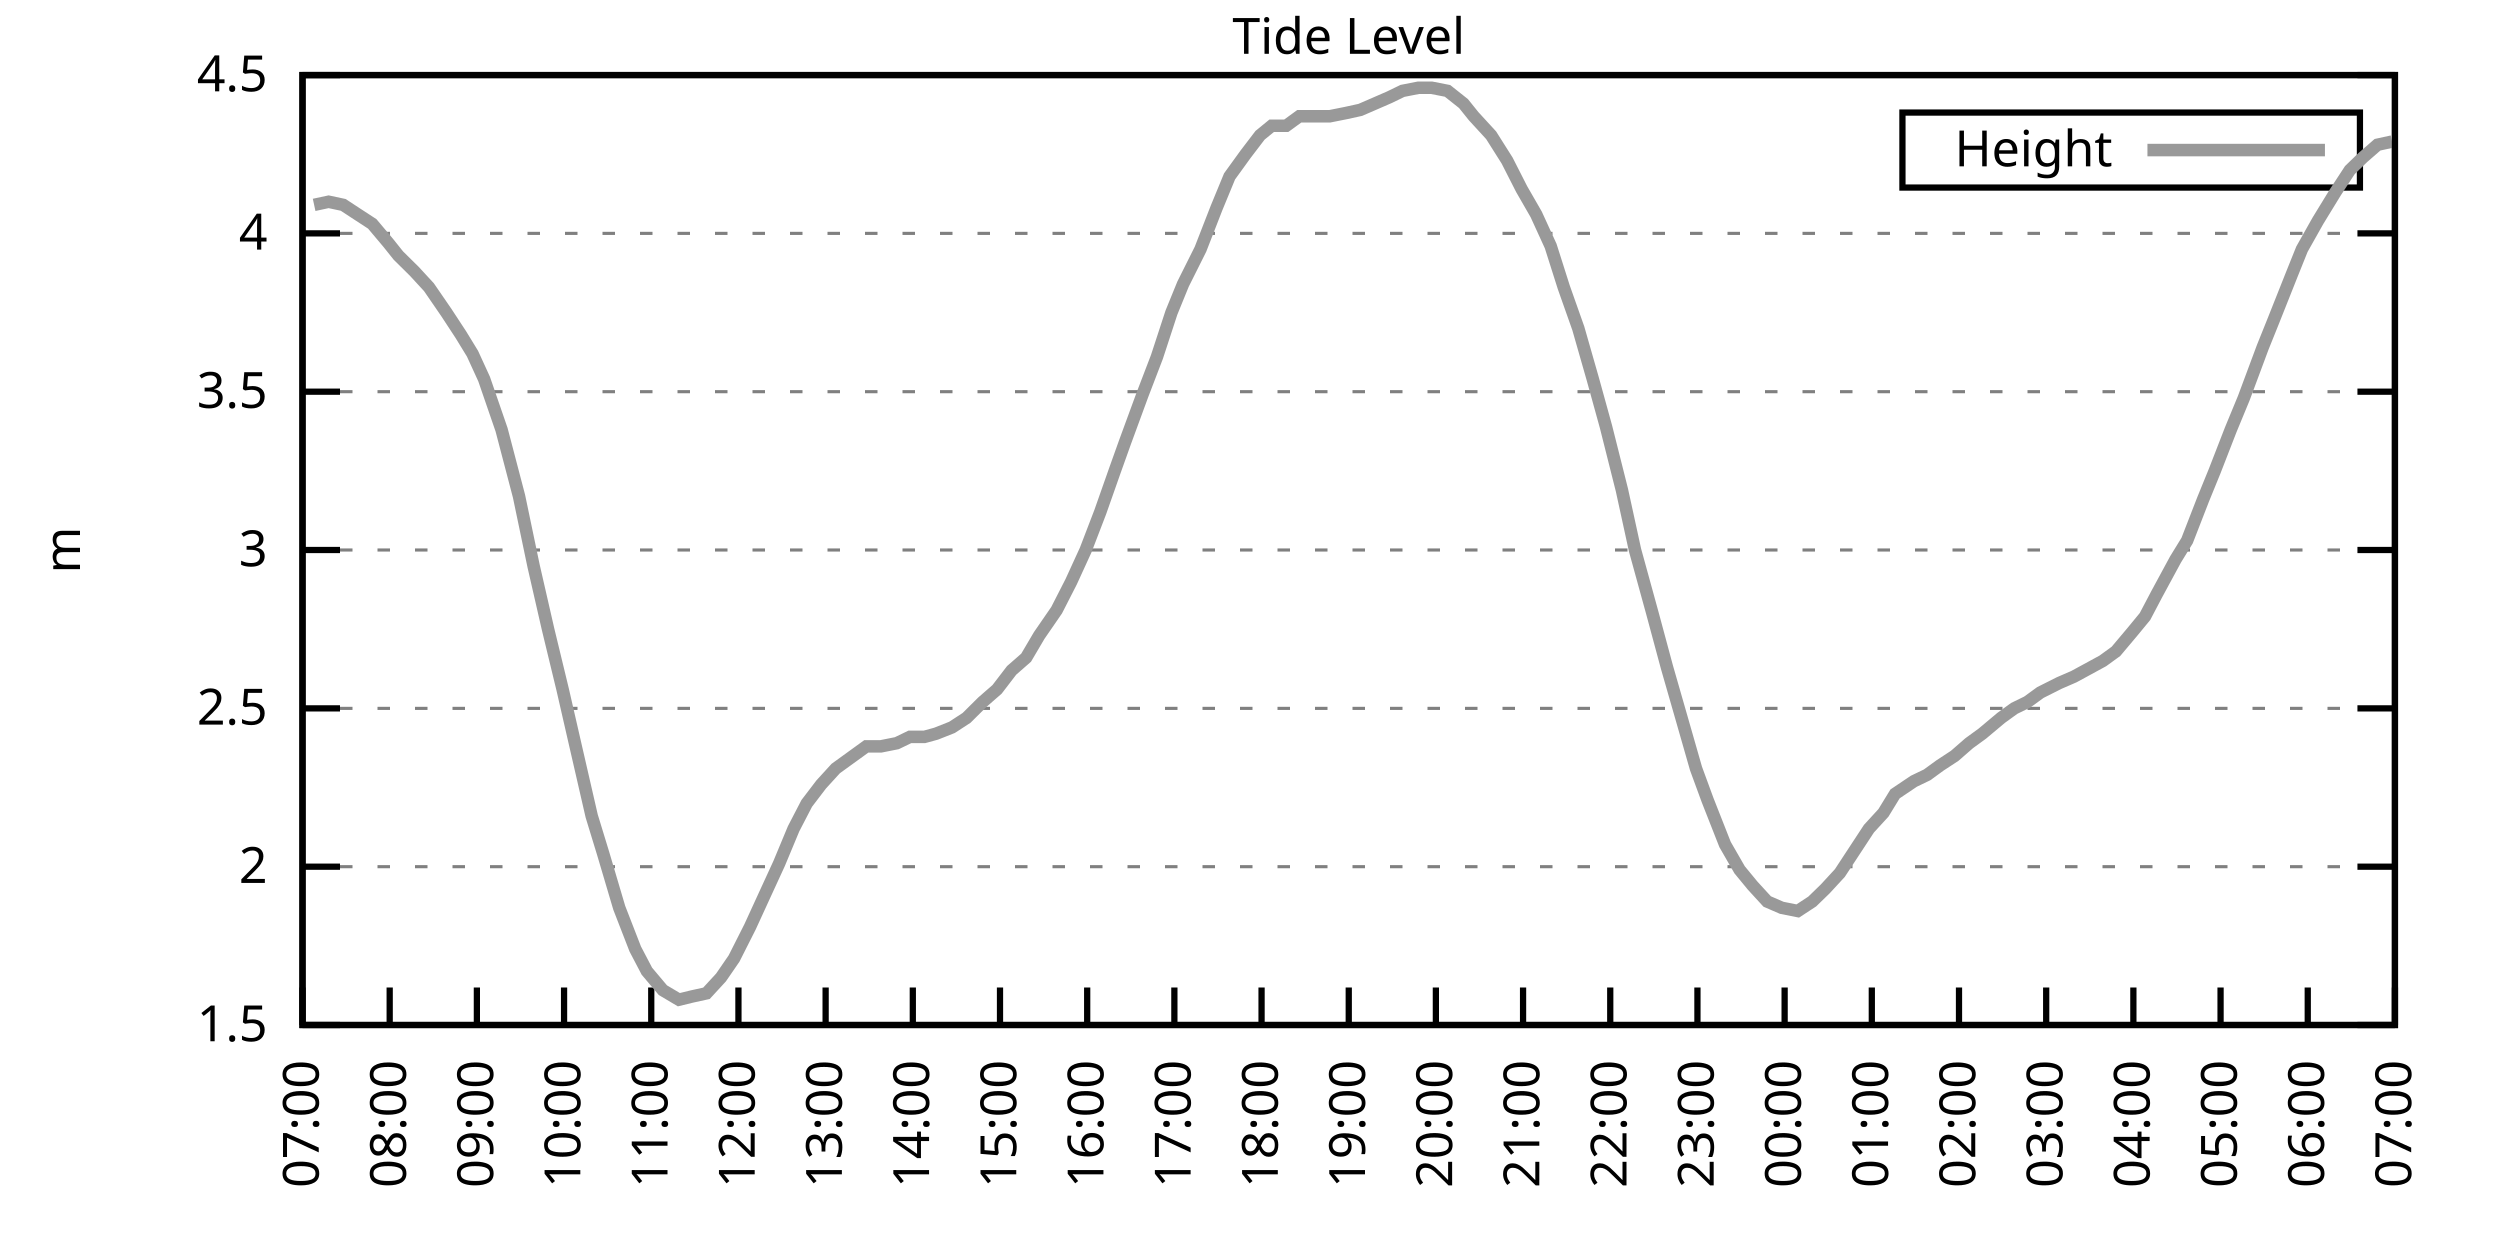
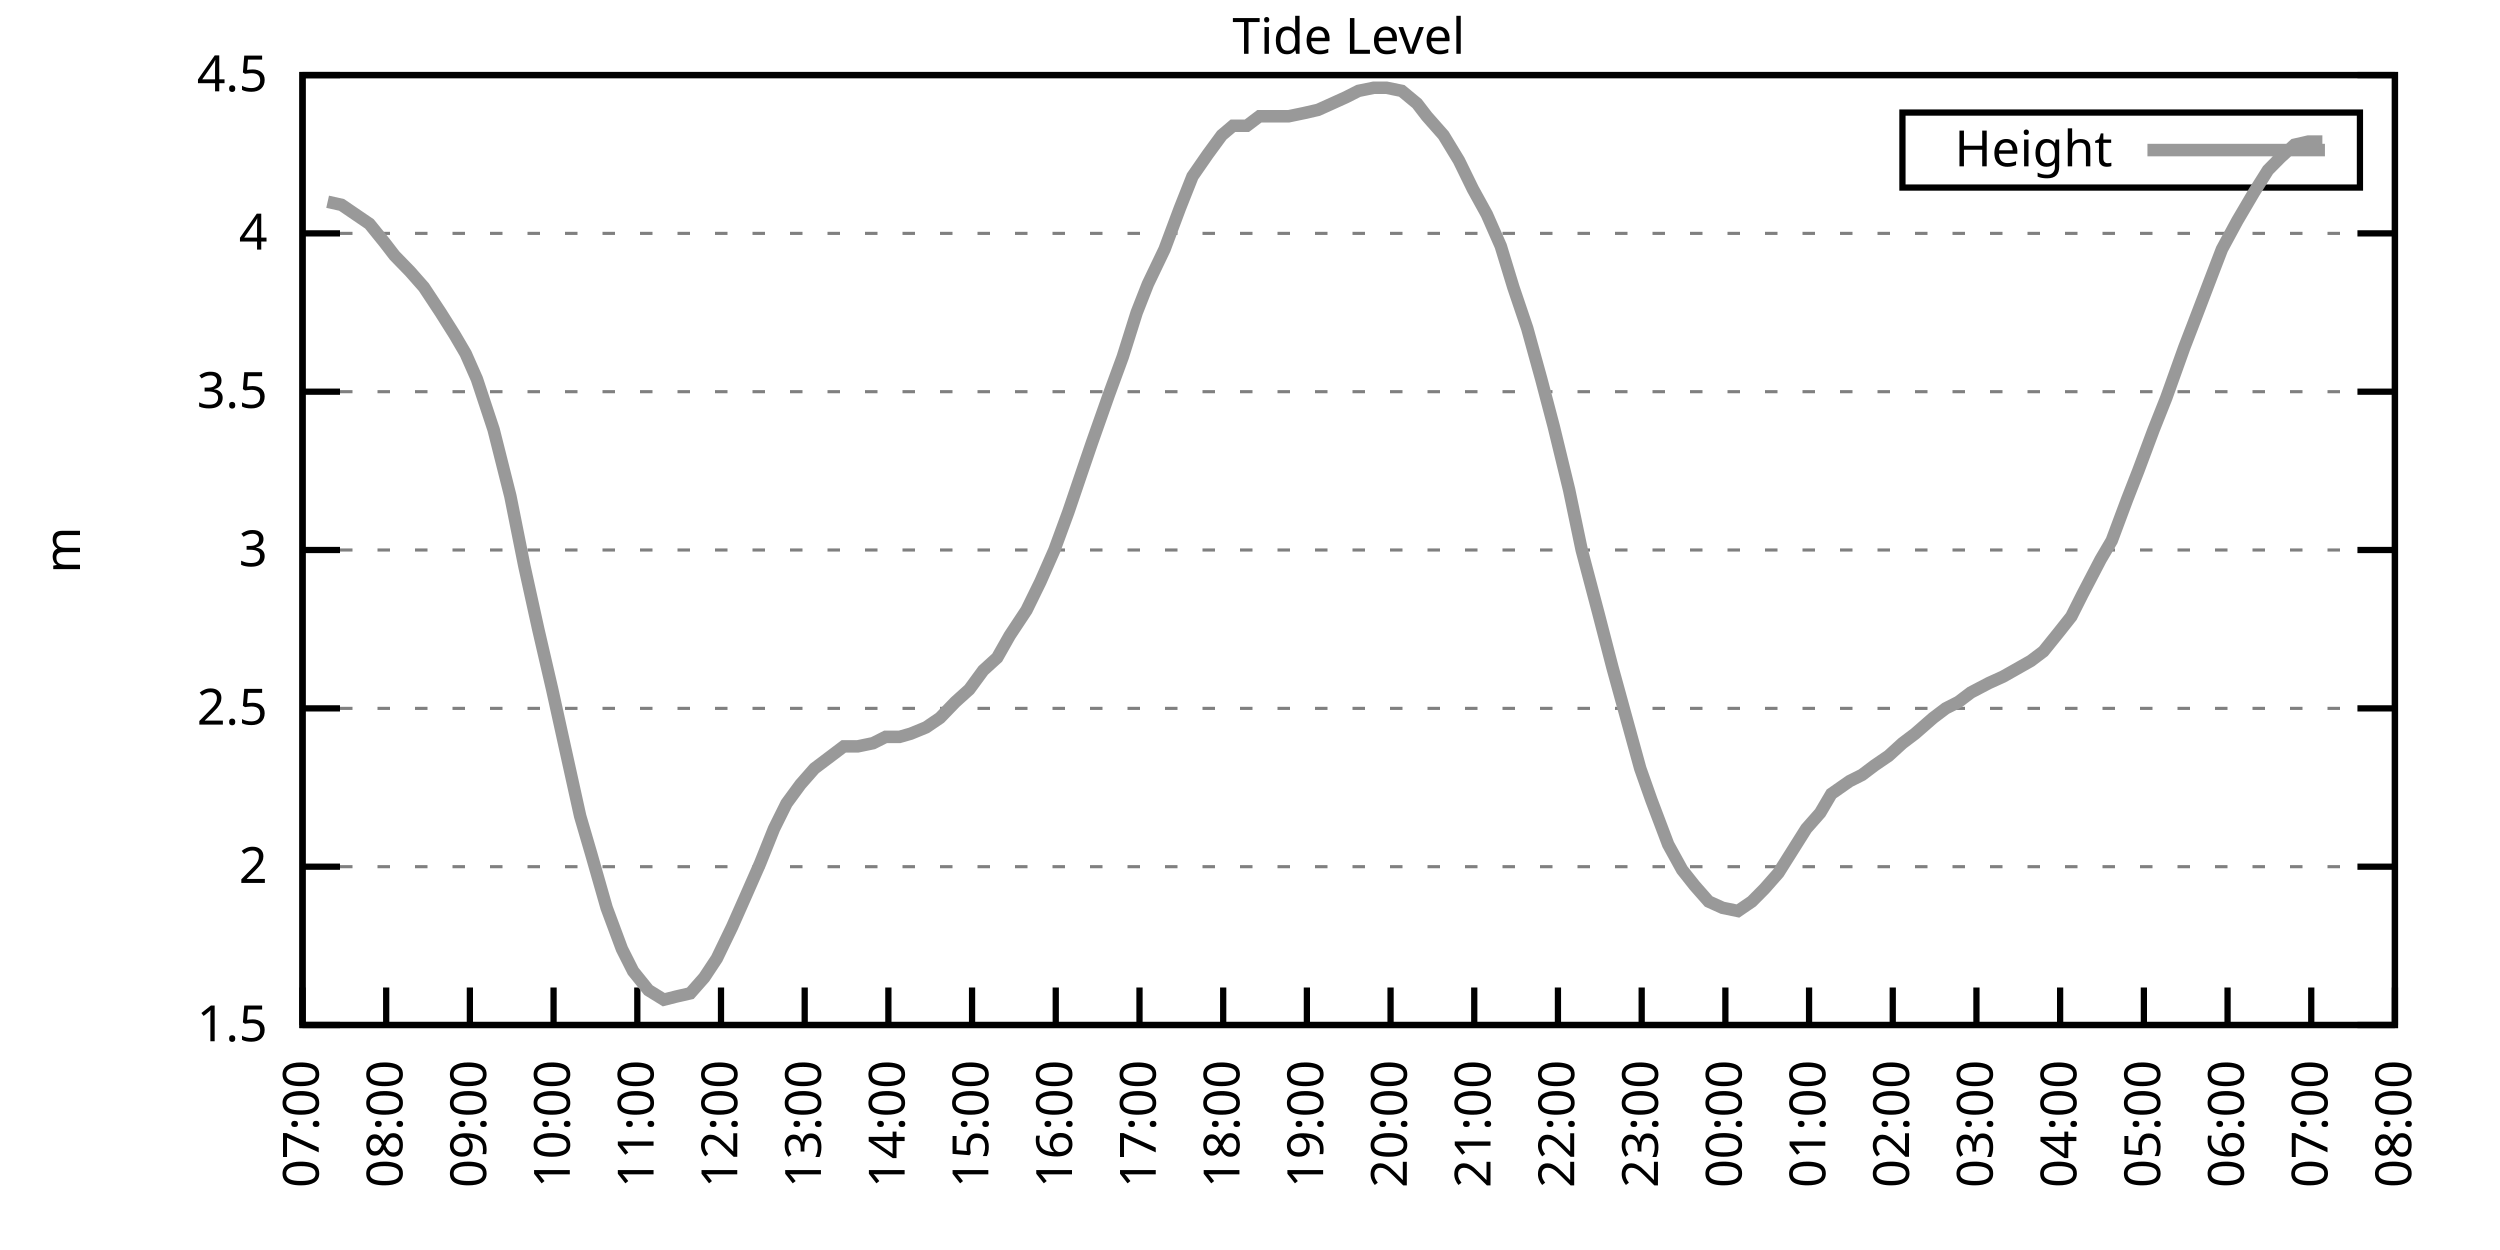
<svg xmlns="http://www.w3.org/2000/svg" xmlns:xlink="http://www.w3.org/1999/xlink" width="400" height="200" viewBox="0 0 400 200">
  <g id="gnuplot_canvas">
    <rect x="0" y="0" width="400" height="200" fill="none" />
    <defs>
      <circle id="gpDot" r="0.5" stroke-width="0.5" stroke="currentColor" />
      <path id="gpPt0" stroke-width="0.333" stroke="currentColor" d="M-1,0 h2 M0,-1 v2" />
      <path id="gpPt1" stroke-width="0.333" stroke="currentColor" d="M-1,-1 L1,1 M1,-1 L-1,1" />
      <path id="gpPt2" stroke-width="0.333" stroke="currentColor" d="M-1,0 L1,0 M0,-1 L0,1 M-1,-1 L1,1 M-1,1 L1,-1" />
      <rect id="gpPt3" stroke-width="0.333" stroke="currentColor" x="-1" y="-1" width="2" height="2" />
      <rect id="gpPt4" stroke-width="0.333" stroke="currentColor" fill="currentColor" x="-1" y="-1" width="2" height="2" />
      <circle id="gpPt5" stroke-width="0.333" stroke="currentColor" cx="0" cy="0" r="1" />
      <use xlink:href="#gpPt5" id="gpPt6" fill="currentColor" stroke="none" />
      <path id="gpPt7" stroke-width="0.333" stroke="currentColor" d="M0,-1.33 L-1.33,0.67 L1.33,0.67 z" />
      <use xlink:href="#gpPt7" id="gpPt8" fill="currentColor" stroke="none" />
      <use xlink:href="#gpPt7" id="gpPt9" stroke="currentColor" transform="rotate(180)" />
      <use xlink:href="#gpPt9" id="gpPt10" fill="currentColor" stroke="none" />
      <use xlink:href="#gpPt3" id="gpPt11" stroke="currentColor" transform="rotate(45)" />
      <use xlink:href="#gpPt11" id="gpPt12" fill="currentColor" stroke="none" />
      <path id="gpPt13" stroke-width="0.333" stroke="currentColor" d="M0,1.330 L1.265,0.411 L0.782,-1.067 L-0.782,-1.076 L-1.265,0.411 z" />
      <use xlink:href="#gpPt13" id="gpPt14" fill="currentColor" stroke="none" />
      <filter id="textbox" filterUnits="objectBoundingBox" x="0" y="0" height="1" width="1">
        <feFlood flood-color="white" flood-opacity="1" result="bgnd" />
        <feComposite in="SourceGraphic" in2="bgnd" operator="atop" />
      </filter>
      <filter id="greybox" filterUnits="objectBoundingBox" x="0" y="0" height="1" width="1">
        <feFlood flood-color="lightgrey" flood-opacity="1" result="grey" />
        <feComposite in="SourceGraphic" in2="grey" operator="atop" />
      </filter>
    </defs>
    <g fill="none" color="white" stroke="currentColor" stroke-width="1.00" stroke-linecap="butt" stroke-linejoin="miter">
</g>
    <g fill="none" color="black" stroke="currentColor" stroke-width="1.00" stroke-linecap="butt" stroke-linejoin="miter">
      <g stroke="none" shape-rendering="crispEdges">
        <polygon fill="rgb(255, 255, 255)" points="48.40,164.00 383.18,164.00 383.18,12.02 48.40,12.02 " />
      </g>
    </g>
    <g fill="none" color="black" stroke="currentColor" stroke-width="1.00" stroke-linecap="butt" stroke-linejoin="miter">
</g>
    <g fill="none" color="black" stroke="black" stroke-width="0.50" stroke-linecap="butt" stroke-linejoin="miter">
</g>
    <g fill="none" color="gray" stroke="currentColor" stroke-width="0.50" stroke-linecap="butt" stroke-linejoin="miter">
      <path stroke="gray" stroke-dasharray="2,4" class="gridline" d="M48.40,164.00 L383.19,164.00  " />
    </g>
    <g fill="none" color="gray" stroke="gray" stroke-width="1.00" stroke-linecap="butt" stroke-linejoin="miter">
</g>
    <g fill="none" color="black" stroke="currentColor" stroke-width="1.00" stroke-linecap="butt" stroke-linejoin="miter">
      <path stroke="black" d="M48.40,164.00 L54.40,164.00 M383.19,164.00 L377.19,164.00  " />
      <g transform="translate(42.80,166.60)" stroke="none" fill="black" font-family="Sans" font-size="8.00" text-anchor="end">
        <text>
          <tspan font-family="Sans"> 1.5</tspan>
        </text>
      </g>
    </g>
    <g fill="none" color="black" stroke="currentColor" stroke-width="1.00" stroke-linecap="butt" stroke-linejoin="miter">
</g>
    <g fill="none" color="black" stroke="black" stroke-width="0.50" stroke-linecap="butt" stroke-linejoin="miter">
</g>
    <g fill="none" color="gray" stroke="currentColor" stroke-width="0.50" stroke-linecap="butt" stroke-linejoin="miter">
      <path stroke="gray" stroke-dasharray="2,4" class="gridline" d="M48.40,138.67 L383.19,138.67  " />
    </g>
    <g fill="none" color="gray" stroke="gray" stroke-width="1.00" stroke-linecap="butt" stroke-linejoin="miter">
</g>
    <g fill="none" color="black" stroke="currentColor" stroke-width="1.00" stroke-linecap="butt" stroke-linejoin="miter">
      <path stroke="black" d="M48.40,138.67 L54.40,138.67 M383.19,138.67 L377.19,138.67  " />
      <g transform="translate(42.80,141.27)" stroke="none" fill="black" font-family="Sans" font-size="8.00" text-anchor="end">
        <text>
          <tspan font-family="Sans"> 2</tspan>
        </text>
      </g>
    </g>
    <g fill="none" color="black" stroke="currentColor" stroke-width="1.00" stroke-linecap="butt" stroke-linejoin="miter">
</g>
    <g fill="none" color="black" stroke="black" stroke-width="0.50" stroke-linecap="butt" stroke-linejoin="miter">
</g>
    <g fill="none" color="gray" stroke="currentColor" stroke-width="0.50" stroke-linecap="butt" stroke-linejoin="miter">
      <path stroke="gray" stroke-dasharray="2,4" class="gridline" d="M48.40,113.34 L383.19,113.34  " />
    </g>
    <g fill="none" color="gray" stroke="gray" stroke-width="1.00" stroke-linecap="butt" stroke-linejoin="miter">
</g>
    <g fill="none" color="black" stroke="currentColor" stroke-width="1.00" stroke-linecap="butt" stroke-linejoin="miter">
      <path stroke="black" d="M48.40,113.34 L54.40,113.34 M383.19,113.34 L377.19,113.34  " />
      <g transform="translate(42.80,115.94)" stroke="none" fill="black" font-family="Sans" font-size="8.00" text-anchor="end">
        <text>
          <tspan font-family="Sans"> 2.5</tspan>
        </text>
      </g>
    </g>
    <g fill="none" color="black" stroke="currentColor" stroke-width="1.00" stroke-linecap="butt" stroke-linejoin="miter">
</g>
    <g fill="none" color="black" stroke="black" stroke-width="0.50" stroke-linecap="butt" stroke-linejoin="miter">
</g>
    <g fill="none" color="gray" stroke="currentColor" stroke-width="0.50" stroke-linecap="butt" stroke-linejoin="miter">
      <path stroke="gray" stroke-dasharray="2,4" class="gridline" d="M48.40,88.00 L383.19,88.00  " />
    </g>
    <g fill="none" color="gray" stroke="gray" stroke-width="1.00" stroke-linecap="butt" stroke-linejoin="miter">
</g>
    <g fill="none" color="black" stroke="currentColor" stroke-width="1.00" stroke-linecap="butt" stroke-linejoin="miter">
      <path stroke="black" d="M48.40,88.00 L54.40,88.00 M383.19,88.00 L377.19,88.00  " />
      <g transform="translate(42.80,90.60)" stroke="none" fill="black" font-family="Sans" font-size="8.00" text-anchor="end">
        <text>
          <tspan font-family="Sans"> 3</tspan>
        </text>
      </g>
    </g>
    <g fill="none" color="black" stroke="currentColor" stroke-width="1.00" stroke-linecap="butt" stroke-linejoin="miter">
</g>
    <g fill="none" color="black" stroke="black" stroke-width="0.50" stroke-linecap="butt" stroke-linejoin="miter">
</g>
    <g fill="none" color="gray" stroke="currentColor" stroke-width="0.50" stroke-linecap="butt" stroke-linejoin="miter">
      <path stroke="gray" stroke-dasharray="2,4" class="gridline" d="M48.40,62.67 L383.19,62.67  " />
    </g>
    <g fill="none" color="gray" stroke="gray" stroke-width="1.00" stroke-linecap="butt" stroke-linejoin="miter">
</g>
    <g fill="none" color="black" stroke="currentColor" stroke-width="1.00" stroke-linecap="butt" stroke-linejoin="miter">
      <path stroke="black" d="M48.40,62.67 L54.40,62.67 M383.19,62.67 L377.19,62.67  " />
      <g transform="translate(42.80,65.27)" stroke="none" fill="black" font-family="Sans" font-size="8.00" text-anchor="end">
        <text>
          <tspan font-family="Sans"> 3.5</tspan>
        </text>
      </g>
    </g>
    <g fill="none" color="black" stroke="currentColor" stroke-width="1.00" stroke-linecap="butt" stroke-linejoin="miter">
</g>
    <g fill="none" color="black" stroke="black" stroke-width="0.50" stroke-linecap="butt" stroke-linejoin="miter">
</g>
    <g fill="none" color="gray" stroke="currentColor" stroke-width="0.50" stroke-linecap="butt" stroke-linejoin="miter">
      <path stroke="gray" stroke-dasharray="2,4" class="gridline" d="M48.40,37.34 L383.19,37.34  " />
    </g>
    <g fill="none" color="gray" stroke="gray" stroke-width="1.00" stroke-linecap="butt" stroke-linejoin="miter">
</g>
    <g fill="none" color="black" stroke="currentColor" stroke-width="1.00" stroke-linecap="butt" stroke-linejoin="miter">
      <path stroke="black" d="M48.40,37.34 L54.40,37.34 M383.19,37.34 L377.19,37.34  " />
      <g transform="translate(42.80,39.94)" stroke="none" fill="black" font-family="Sans" font-size="8.00" text-anchor="end">
        <text>
          <tspan font-family="Sans"> 4</tspan>
        </text>
      </g>
    </g>
    <g fill="none" color="black" stroke="currentColor" stroke-width="1.00" stroke-linecap="butt" stroke-linejoin="miter">
</g>
    <g fill="none" color="black" stroke="black" stroke-width="0.50" stroke-linecap="butt" stroke-linejoin="miter">
</g>
    <g fill="none" color="gray" stroke="currentColor" stroke-width="0.50" stroke-linecap="butt" stroke-linejoin="miter">
      <path stroke="gray" stroke-dasharray="2,4" class="gridline" d="M48.40,12.01 L383.19,12.01  " />
    </g>
    <g fill="none" color="gray" stroke="gray" stroke-width="1.00" stroke-linecap="butt" stroke-linejoin="miter">
</g>
    <g fill="none" color="black" stroke="currentColor" stroke-width="1.00" stroke-linecap="butt" stroke-linejoin="miter">
      <path stroke="black" d="M48.40,12.01 L54.40,12.01 M383.19,12.01 L377.19,12.01  " />
      <g transform="translate(42.80,14.61)" stroke="none" fill="black" font-family="Sans" font-size="8.00" text-anchor="end">
        <text>
          <tspan font-family="Sans"> 4.5</tspan>
        </text>
      </g>
    </g>
    <g fill="none" color="black" stroke="currentColor" stroke-width="1.00" stroke-linecap="butt" stroke-linejoin="miter">
      <path stroke="black" d="M48.40,164.00 L48.40,158.00  " />
      <g transform="translate(51.00,169.60) rotate(270.00)" stroke="none" fill="black" font-family="Sans" font-size="8.00" text-anchor="end">
        <text>
          <tspan font-family="Sans">07:00</tspan>
        </text>
      </g>
    </g>
    <g fill="none" color="black" stroke="currentColor" stroke-width="1.00" stroke-linecap="butt" stroke-linejoin="miter">
-       <path stroke="black" d="M62.35,164.00 L62.35,158.00  " />
-       <g transform="translate(64.95,169.60) rotate(270.00)" stroke="none" fill="black" font-family="Sans" font-size="8.00" text-anchor="end">
+       <path stroke="black" d="M61.79,164.00 L61.79,158.00  " />
+       <g transform="translate(64.39,169.60) rotate(270.00)" stroke="none" fill="black" font-family="Sans" font-size="8.00" text-anchor="end">
        <text>
          <tspan font-family="Sans">08:00</tspan>
        </text>
      </g>
    </g>
    <g fill="none" color="black" stroke="currentColor" stroke-width="1.00" stroke-linecap="butt" stroke-linejoin="miter">
-       <path stroke="black" d="M76.30,164.00 L76.30,158.00  " />
-       <g transform="translate(78.90,169.60) rotate(270.00)" stroke="none" fill="black" font-family="Sans" font-size="8.00" text-anchor="end">
+       <path stroke="black" d="M75.18,164.00 L75.18,158.00  " />
+       <g transform="translate(77.78,169.60) rotate(270.00)" stroke="none" fill="black" font-family="Sans" font-size="8.00" text-anchor="end">
        <text>
          <tspan font-family="Sans">09:00</tspan>
        </text>
      </g>
    </g>
    <g fill="none" color="black" stroke="currentColor" stroke-width="1.00" stroke-linecap="butt" stroke-linejoin="miter">
-       <path stroke="black" d="M90.25,164.00 L90.25,158.00  " />
-       <g transform="translate(92.85,169.60) rotate(270.00)" stroke="none" fill="black" font-family="Sans" font-size="8.00" text-anchor="end">
+       <path stroke="black" d="M88.57,164.00 L88.57,158.00  " />
+       <g transform="translate(91.17,169.60) rotate(270.00)" stroke="none" fill="black" font-family="Sans" font-size="8.00" text-anchor="end">
        <text>
          <tspan font-family="Sans">10:00</tspan>
        </text>
      </g>
    </g>
    <g fill="none" color="black" stroke="currentColor" stroke-width="1.00" stroke-linecap="butt" stroke-linejoin="miter">
-       <path stroke="black" d="M104.20,164.00 L104.20,158.00  " />
-       <g transform="translate(106.80,169.60) rotate(270.00)" stroke="none" fill="black" font-family="Sans" font-size="8.00" text-anchor="end">
+       <path stroke="black" d="M101.97,164.00 L101.97,158.00  " />
+       <g transform="translate(104.57,169.60) rotate(270.00)" stroke="none" fill="black" font-family="Sans" font-size="8.00" text-anchor="end">
        <text>
          <tspan font-family="Sans">11:00</tspan>
        </text>
      </g>
    </g>
    <g fill="none" color="black" stroke="currentColor" stroke-width="1.00" stroke-linecap="butt" stroke-linejoin="miter">
-       <path stroke="black" d="M118.15,164.00 L118.15,158.00  " />
-       <g transform="translate(120.75,169.60) rotate(270.00)" stroke="none" fill="black" font-family="Sans" font-size="8.00" text-anchor="end">
+       <path stroke="black" d="M115.36,164.00 L115.36,158.00  " />
+       <g transform="translate(117.96,169.60) rotate(270.00)" stroke="none" fill="black" font-family="Sans" font-size="8.00" text-anchor="end">
        <text>
          <tspan font-family="Sans">12:00</tspan>
        </text>
      </g>
    </g>
    <g fill="none" color="black" stroke="currentColor" stroke-width="1.00" stroke-linecap="butt" stroke-linejoin="miter">
-       <path stroke="black" d="M132.10,164.00 L132.10,158.00  " />
-       <g transform="translate(134.70,169.60) rotate(270.00)" stroke="none" fill="black" font-family="Sans" font-size="8.00" text-anchor="end">
+       <path stroke="black" d="M128.75,164.00 L128.75,158.00  " />
+       <g transform="translate(131.35,169.60) rotate(270.00)" stroke="none" fill="black" font-family="Sans" font-size="8.00" text-anchor="end">
        <text>
          <tspan font-family="Sans">13:00</tspan>
        </text>
      </g>
    </g>
    <g fill="none" color="black" stroke="currentColor" stroke-width="1.00" stroke-linecap="butt" stroke-linejoin="miter">
-       <path stroke="black" d="M146.05,164.00 L146.05,158.00  " />
-       <g transform="translate(148.65,169.60) rotate(270.00)" stroke="none" fill="black" font-family="Sans" font-size="8.00" text-anchor="end">
+       <path stroke="black" d="M142.14,164.00 L142.14,158.00  " />
+       <g transform="translate(144.74,169.60) rotate(270.00)" stroke="none" fill="black" font-family="Sans" font-size="8.00" text-anchor="end">
        <text>
          <tspan font-family="Sans">14:00</tspan>
        </text>
      </g>
    </g>
    <g fill="none" color="black" stroke="currentColor" stroke-width="1.00" stroke-linecap="butt" stroke-linejoin="miter">
-       <path stroke="black" d="M160.00,164.00 L160.00,158.00  " />
-       <g transform="translate(162.60,169.60) rotate(270.00)" stroke="none" fill="black" font-family="Sans" font-size="8.00" text-anchor="end">
+       <path stroke="black" d="M155.53,164.00 L155.53,158.00  " />
+       <g transform="translate(158.13,169.60) rotate(270.00)" stroke="none" fill="black" font-family="Sans" font-size="8.00" text-anchor="end">
        <text>
          <tspan font-family="Sans">15:00</tspan>
        </text>
      </g>
    </g>
    <g fill="none" color="black" stroke="currentColor" stroke-width="1.00" stroke-linecap="butt" stroke-linejoin="miter">
-       <path stroke="black" d="M173.95,164.00 L173.95,158.00  " />
-       <g transform="translate(176.55,169.60) rotate(270.00)" stroke="none" fill="black" font-family="Sans" font-size="8.00" text-anchor="end">
+       <path stroke="black" d="M168.92,164.00 L168.92,158.00  " />
+       <g transform="translate(171.52,169.60) rotate(270.00)" stroke="none" fill="black" font-family="Sans" font-size="8.00" text-anchor="end">
        <text>
          <tspan font-family="Sans">16:00</tspan>
        </text>
      </g>
    </g>
    <g fill="none" color="black" stroke="currentColor" stroke-width="1.00" stroke-linecap="butt" stroke-linejoin="miter">
-       <path stroke="black" d="M187.90,164.00 L187.90,158.00  " />
-       <g transform="translate(190.50,169.60) rotate(270.00)" stroke="none" fill="black" font-family="Sans" font-size="8.00" text-anchor="end">
+       <path stroke="black" d="M182.32,164.00 L182.32,158.00  " />
+       <g transform="translate(184.92,169.60) rotate(270.00)" stroke="none" fill="black" font-family="Sans" font-size="8.00" text-anchor="end">
        <text>
          <tspan font-family="Sans">17:00</tspan>
        </text>
      </g>
    </g>
    <g fill="none" color="black" stroke="currentColor" stroke-width="1.00" stroke-linecap="butt" stroke-linejoin="miter">
-       <path stroke="black" d="M201.85,164.00 L201.85,158.00  " />
-       <g transform="translate(204.45,169.60) rotate(270.00)" stroke="none" fill="black" font-family="Sans" font-size="8.00" text-anchor="end">
+       <path stroke="black" d="M195.71,164.00 L195.71,158.00  " />
+       <g transform="translate(198.31,169.60) rotate(270.00)" stroke="none" fill="black" font-family="Sans" font-size="8.00" text-anchor="end">
        <text>
          <tspan font-family="Sans">18:00</tspan>
        </text>
      </g>
    </g>
    <g fill="none" color="black" stroke="currentColor" stroke-width="1.00" stroke-linecap="butt" stroke-linejoin="miter">
-       <path stroke="black" d="M215.80,164.00 L215.80,158.00  " />
-       <g transform="translate(218.40,169.60) rotate(270.00)" stroke="none" fill="black" font-family="Sans" font-size="8.00" text-anchor="end">
+       <path stroke="black" d="M209.10,164.00 L209.10,158.00  " />
+       <g transform="translate(211.70,169.60) rotate(270.00)" stroke="none" fill="black" font-family="Sans" font-size="8.00" text-anchor="end">
        <text>
          <tspan font-family="Sans">19:00</tspan>
        </text>
      </g>
    </g>
    <g fill="none" color="black" stroke="currentColor" stroke-width="1.00" stroke-linecap="butt" stroke-linejoin="miter">
-       <path stroke="black" d="M229.74,164.00 L229.74,158.00  " />
-       <g transform="translate(232.34,169.60) rotate(270.00)" stroke="none" fill="black" font-family="Sans" font-size="8.00" text-anchor="end">
+       <path stroke="black" d="M222.49,164.00 L222.49,158.00  " />
+       <g transform="translate(225.09,169.60) rotate(270.00)" stroke="none" fill="black" font-family="Sans" font-size="8.00" text-anchor="end">
        <text>
          <tspan font-family="Sans">20:00</tspan>
        </text>
      </g>
    </g>
    <g fill="none" color="black" stroke="currentColor" stroke-width="1.00" stroke-linecap="butt" stroke-linejoin="miter">
-       <path stroke="black" d="M243.69,164.00 L243.69,158.00  " />
-       <g transform="translate(246.29,169.60) rotate(270.00)" stroke="none" fill="black" font-family="Sans" font-size="8.00" text-anchor="end">
+       <path stroke="black" d="M235.88,164.00 L235.88,158.00  " />
+       <g transform="translate(238.48,169.60) rotate(270.00)" stroke="none" fill="black" font-family="Sans" font-size="8.00" text-anchor="end">
        <text>
          <tspan font-family="Sans">21:00</tspan>
        </text>
      </g>
    </g>
    <g fill="none" color="black" stroke="currentColor" stroke-width="1.00" stroke-linecap="butt" stroke-linejoin="miter">
-       <path stroke="black" d="M257.64,164.00 L257.64,158.00  " />
-       <g transform="translate(260.24,169.60) rotate(270.00)" stroke="none" fill="black" font-family="Sans" font-size="8.00" text-anchor="end">
+       <path stroke="black" d="M249.27,164.00 L249.27,158.00  " />
+       <g transform="translate(251.87,169.60) rotate(270.00)" stroke="none" fill="black" font-family="Sans" font-size="8.00" text-anchor="end">
        <text>
          <tspan font-family="Sans">22:00</tspan>
        </text>
      </g>
    </g>
    <g fill="none" color="black" stroke="currentColor" stroke-width="1.00" stroke-linecap="butt" stroke-linejoin="miter">
-       <path stroke="black" d="M271.59,164.00 L271.59,158.00  " />
-       <g transform="translate(274.19,169.60) rotate(270.00)" stroke="none" fill="black" font-family="Sans" font-size="8.00" text-anchor="end">
+       <path stroke="black" d="M262.67,164.00 L262.67,158.00  " />
+       <g transform="translate(265.27,169.60) rotate(270.00)" stroke="none" fill="black" font-family="Sans" font-size="8.00" text-anchor="end">
        <text>
          <tspan font-family="Sans">23:00</tspan>
        </text>
      </g>
    </g>
    <g fill="none" color="black" stroke="currentColor" stroke-width="1.00" stroke-linecap="butt" stroke-linejoin="miter">
-       <path stroke="black" d="M285.54,164.00 L285.54,158.00  " />
-       <g transform="translate(288.14,169.60) rotate(270.00)" stroke="none" fill="black" font-family="Sans" font-size="8.00" text-anchor="end">
+       <path stroke="black" d="M276.06,164.00 L276.06,158.00  " />
+       <g transform="translate(278.66,169.60) rotate(270.00)" stroke="none" fill="black" font-family="Sans" font-size="8.00" text-anchor="end">
        <text>
          <tspan font-family="Sans">00:00</tspan>
        </text>
      </g>
    </g>
    <g fill="none" color="black" stroke="currentColor" stroke-width="1.00" stroke-linecap="butt" stroke-linejoin="miter">
-       <path stroke="black" d="M299.49,164.00 L299.49,158.00  " />
-       <g transform="translate(302.09,169.60) rotate(270.00)" stroke="none" fill="black" font-family="Sans" font-size="8.00" text-anchor="end">
+       <path stroke="black" d="M289.45,164.00 L289.45,158.00  " />
+       <g transform="translate(292.05,169.60) rotate(270.00)" stroke="none" fill="black" font-family="Sans" font-size="8.00" text-anchor="end">
        <text>
          <tspan font-family="Sans">01:00</tspan>
        </text>
      </g>
    </g>
    <g fill="none" color="black" stroke="currentColor" stroke-width="1.00" stroke-linecap="butt" stroke-linejoin="miter">
-       <path stroke="black" d="M313.44,164.00 L313.44,158.00  " />
-       <g transform="translate(316.04,169.60) rotate(270.00)" stroke="none" fill="black" font-family="Sans" font-size="8.00" text-anchor="end">
+       <path stroke="black" d="M302.84,164.00 L302.84,158.00  " />
+       <g transform="translate(305.44,169.60) rotate(270.00)" stroke="none" fill="black" font-family="Sans" font-size="8.00" text-anchor="end">
        <text>
          <tspan font-family="Sans">02:00</tspan>
        </text>
      </g>
    </g>
    <g fill="none" color="black" stroke="currentColor" stroke-width="1.00" stroke-linecap="butt" stroke-linejoin="miter">
-       <path stroke="black" d="M327.39,164.00 L327.39,158.00  " />
-       <g transform="translate(329.99,169.60) rotate(270.00)" stroke="none" fill="black" font-family="Sans" font-size="8.00" text-anchor="end">
+       <path stroke="black" d="M316.23,164.00 L316.23,158.00  " />
+       <g transform="translate(318.83,169.60) rotate(270.00)" stroke="none" fill="black" font-family="Sans" font-size="8.00" text-anchor="end">
        <text>
          <tspan font-family="Sans">03:00</tspan>
        </text>
      </g>
    </g>
    <g fill="none" color="black" stroke="currentColor" stroke-width="1.00" stroke-linecap="butt" stroke-linejoin="miter">
-       <path stroke="black" d="M341.34,164.00 L341.34,158.00  " />
-       <g transform="translate(343.94,169.60) rotate(270.00)" stroke="none" fill="black" font-family="Sans" font-size="8.00" text-anchor="end">
+       <path stroke="black" d="M329.62,164.00 L329.62,158.00  " />
+       <g transform="translate(332.22,169.60) rotate(270.00)" stroke="none" fill="black" font-family="Sans" font-size="8.00" text-anchor="end">
        <text>
          <tspan font-family="Sans">04:00</tspan>
        </text>
      </g>
    </g>
    <g fill="none" color="black" stroke="currentColor" stroke-width="1.00" stroke-linecap="butt" stroke-linejoin="miter">
-       <path stroke="black" d="M355.29,164.00 L355.29,158.00  " />
-       <g transform="translate(357.89,169.60) rotate(270.00)" stroke="none" fill="black" font-family="Sans" font-size="8.00" text-anchor="end">
+       <path stroke="black" d="M343.02,164.00 L343.02,158.00  " />
+       <g transform="translate(345.62,169.60) rotate(270.00)" stroke="none" fill="black" font-family="Sans" font-size="8.00" text-anchor="end">
        <text>
          <tspan font-family="Sans">05:00</tspan>
        </text>
      </g>
    </g>
    <g fill="none" color="black" stroke="currentColor" stroke-width="1.00" stroke-linecap="butt" stroke-linejoin="miter">
-       <path stroke="black" d="M369.24,164.00 L369.24,158.00  " />
-       <g transform="translate(371.84,169.60) rotate(270.00)" stroke="none" fill="black" font-family="Sans" font-size="8.00" text-anchor="end">
+       <path stroke="black" d="M356.41,164.00 L356.41,158.00  " />
+       <g transform="translate(359.01,169.60) rotate(270.00)" stroke="none" fill="black" font-family="Sans" font-size="8.00" text-anchor="end">
        <text>
          <tspan font-family="Sans">06:00</tspan>
+         </text>
+       </g>
+     </g>
+     <g fill="none" color="black" stroke="currentColor" stroke-width="1.00" stroke-linecap="butt" stroke-linejoin="miter">
+       <path stroke="black" d="M369.80,164.00 L369.80,158.00  " />
+       <g transform="translate(372.40,169.60) rotate(270.00)" stroke="none" fill="black" font-family="Sans" font-size="8.00" text-anchor="end">
+         <text>
+           <tspan font-family="Sans">07:00</tspan>
        </text>
      </g>
    </g>
    <g fill="none" color="black" stroke="currentColor" stroke-width="1.00" stroke-linecap="butt" stroke-linejoin="miter">
      <path stroke="black" d="M383.19,164.00 L383.19,158.00  " />
      <g transform="translate(385.79,169.60) rotate(270.00)" stroke="none" fill="black" font-family="Sans" font-size="8.00" text-anchor="end">
        <text>
-           <tspan font-family="Sans">07:00</tspan>
+           <tspan font-family="Sans">08:00</tspan>
        </text>
      </g>
    </g>
    <g fill="none" color="black" stroke="currentColor" stroke-width="1.00" stroke-linecap="butt" stroke-linejoin="miter">
</g>
    <g fill="none" color="black" stroke="currentColor" stroke-width="1.00" stroke-linecap="butt" stroke-linejoin="miter">
      <path stroke="black" d="M48.40,12.01 L48.40,164.00 L383.19,164.00 L383.19,12.01 L48.40,12.01 Z  " />
    </g>
    <g fill="none" color="black" stroke="currentColor" stroke-width="1.00" stroke-linecap="butt" stroke-linejoin="miter">
</g>
    <g fill="none" color="black" stroke="currentColor" stroke-width="1.00" stroke-linecap="butt" stroke-linejoin="miter">
      <path stroke="black" d="M304.39,30.01 L304.39,18.01 L377.59,18.01 L377.59,30.01 L304.39,30.01 Z  " />
    </g>
    <g id="Tide_level_plot_1">
      <g fill="none" color="white" stroke="black" stroke-width="2.00" stroke-linecap="butt" stroke-linejoin="miter">
</g>
      <g fill="none" color="black" stroke="currentColor" stroke-width="2.00" stroke-linecap="butt" stroke-linejoin="miter">
        <g transform="translate(337.99,26.61)" stroke="none" fill="black" font-family="Sans" font-size="8.00" text-anchor="end">
          <text>
            <tspan font-family="Sans">Height</tspan>
          </text>
        </g>
      </g>
      <g fill="none" color="black" stroke="currentColor" stroke-width="2.00" stroke-linecap="butt" stroke-linejoin="miter">
-         <path stroke="rgb(153, 153, 153)" d="M343.59,24.01 L371.99,24.01 M50.26,32.78 L52.58,32.28 L54.91,32.78 L57.23,34.30 L59.56,35.82 L62.12,38.86   L63.74,40.89 L66.30,43.42 L68.63,45.95 L71.42,50.01 L73.74,53.55 L75.60,56.59 L77.46,60.65 L80.25,68.75   L83.04,79.39 L85.37,90.54 L87.69,100.67 L90.02,110.30 L92.11,119.42 L94.67,130.56 L96.53,136.64 L99.08,145.25   L101.64,151.84 L103.50,155.39 L106.06,158.43 L108.62,159.95 L110.71,159.44 L113.03,158.93 L115.36,156.40 L117.45,153.36   L120.01,148.29 L122.33,143.23 L124.66,138.16 L126.98,132.59 L129.08,128.54 L131.40,125.50 L133.72,122.96 L136.51,120.94   L138.61,119.42 L140.93,119.42 L143.49,118.91 L145.58,117.90 L147.91,117.90 L149.77,117.39 L152.32,116.38 L154.65,114.86   L157.21,112.32 L159.53,110.30 L161.86,107.26 L164.18,105.23 L166.27,101.68 L169.06,97.63 L171.39,93.07 L173.71,88.00   L176.04,81.93 L178.36,75.34 L179.99,70.78 L182.78,63.18 L185.11,57.10 L187.43,50.01 L189.29,45.45 L192.08,39.87   L194.64,33.29 L196.73,28.22 L199.29,24.68 L201.61,21.64 L203.47,20.12 L205.80,20.12 L207.89,18.60 L210.22,18.60   L212.77,18.60 L215.33,18.09 L217.65,17.58 L219.98,16.57 L222.30,15.56 L224.40,14.54 L226.95,14.04 L229.05,14.04   L231.60,14.54 L234.16,16.57 L235.79,18.60 L238.58,21.64 L241.14,25.69 L243.46,30.25 L245.79,34.30 L248.11,39.37   L250.20,45.95 L252.53,52.54 L254.85,60.65 L256.95,68.25 L259.50,78.38 L261.60,88.00 L264.39,98.14 L266.71,106.75   L269.04,114.86 L271.36,122.96 L273.22,128.03 L276.01,135.12 L278.34,139.17 L280.43,141.71 L282.75,144.24 L285.08,145.25   L287.64,145.76 L289.96,144.24 L292.05,142.21 L294.38,139.68 L299.03,132.59 L301.35,130.06 L303.21,127.02 L306.23,124.99   L308.33,123.98 L310.42,122.46 L312.74,120.94 L315.07,118.91 L317.16,117.39 L320.18,114.86 L322.28,113.34 L324.37,112.32   L326.46,110.80 L329.48,109.28 L331.81,108.27 L333.67,107.26 L336.46,105.74 L338.55,104.22 L341.11,101.18 L343.20,98.64   L345.06,95.10 L348.08,89.52 L349.94,86.49 L352.50,79.90 L354.36,75.34 L356.92,68.75 L359.01,63.69 L362.03,55.58   L363.66,51.53 L366.68,43.93 L368.31,39.87 L370.87,35.32 L373.66,30.76 L375.98,27.21 L378.08,25.18 L380.40,23.16   L382.73,22.65  " />
+         <path stroke="rgb(153, 153, 153)" d="M343.59,24.01 L371.99,24.01 M52.42,32.28 L54.65,32.78 L56.88,34.30 L59.11,35.82 L61.57,38.86 L63.13,40.89   L65.59,43.42 L67.82,45.95 L70.50,50.01 L72.73,53.55 L74.51,56.59 L76.30,60.65 L78.98,68.75 L81.66,79.39   L83.89,90.54 L86.12,100.67 L88.35,110.30 L90.36,119.42 L92.82,130.56 L94.60,136.64 L97.06,145.25 L99.51,151.84   L101.30,155.39 L103.75,158.43 L106.21,159.95 L108.22,159.44 L110.45,158.93 L112.68,156.40 L114.69,153.36 L117.14,148.29   L119.38,143.23 L121.61,138.16 L123.84,132.59 L125.85,128.54 L128.08,125.50 L130.31,122.96 L132.99,120.94 L135.00,119.42   L137.23,119.42 L139.69,118.91 L141.69,117.90 L143.93,117.90 L145.71,117.39 L148.17,116.38 L150.40,114.86 L152.85,112.32   L155.09,110.30 L157.32,107.26 L159.55,105.23 L161.56,101.68 L164.24,97.63 L166.47,93.07 L168.70,88.00 L170.93,81.93   L173.17,75.34 L174.73,70.78 L177.41,63.18 L179.64,57.10 L181.87,50.01 L183.66,45.45 L186.33,39.87 L188.79,33.29   L190.80,28.22 L193.25,24.68 L195.48,21.64 L197.27,20.12 L199.50,20.12 L201.51,18.60 L203.74,18.60 L206.20,18.60   L208.65,18.09 L210.88,17.58 L213.12,16.57 L215.35,15.56 L217.36,14.54 L219.81,14.04 L221.82,14.04 L224.28,14.54   L226.73,16.57 L228.29,18.60 L230.97,21.64 L233.43,25.69 L235.66,30.25 L237.89,34.30 L240.12,39.37 L242.13,45.95   L244.36,52.54 L246.60,60.65 L248.60,68.25 L251.06,78.38 L253.07,88.00 L255.75,98.14 L257.98,106.75 L260.21,114.86   L262.44,122.96 L264.23,128.03 L266.91,135.12 L269.14,139.17 L271.15,141.71 L273.38,144.24 L275.61,145.25 L278.07,145.76   L280.30,144.24 L282.31,142.21 L284.54,139.68 L289.00,132.59 L291.23,130.06 L293.02,127.02 L295.92,124.99 L297.93,123.98   L299.94,122.46 L302.17,120.94 L304.40,118.91 L306.41,117.39 L309.31,114.86 L311.32,113.34 L313.33,112.32 L315.34,110.80   L318.24,109.28 L320.47,108.27 L322.26,107.26 L324.94,105.74 L326.95,104.22 L329.40,101.18 L331.41,98.64 L333.19,95.10   L336.10,89.52 L337.88,86.49 L340.34,79.90 L342.12,75.34 L344.58,68.75 L346.59,63.69 L349.49,55.58 L351.05,51.53   L353.95,43.93 L355.51,39.87 L357.97,35.32 L360.65,30.76 L362.88,27.21 L364.89,25.18 L367.12,23.16 L369.35,22.65   L371.58,22.65  " />
      </g>
    </g>
    <g fill="none" color="black" stroke="currentColor" stroke-width="2.00" stroke-linecap="butt" stroke-linejoin="miter">
</g>
    <g fill="none" color="black" stroke="black" stroke-width="1.00" stroke-linecap="butt" stroke-linejoin="miter">
</g>
    <g fill="none" color="black" stroke="currentColor" stroke-width="1.00" stroke-linecap="butt" stroke-linejoin="miter">
      <path stroke="black" d="M48.40,12.01 L48.40,164.00 L383.19,164.00 L383.19,12.01 L48.40,12.01 Z  " />
      <g transform="translate(12.80,88.01) rotate(270.00)" stroke="none" fill="black" font-family="Sans" font-size="8.00" text-anchor="middle">
        <text>
          <tspan font-family="Sans">m</tspan>
        </text>
      </g>
    </g>
    <g fill="none" color="black" stroke="currentColor" stroke-width="1.00" stroke-linecap="butt" stroke-linejoin="miter">
</g>
    <g fill="none" color="black" stroke="currentColor" stroke-width="1.00" stroke-linecap="butt" stroke-linejoin="miter">
      <g transform="translate(215.79,8.61)" stroke="none" fill="black" font-family="Sans" font-size="8.00" text-anchor="middle">
        <text>
          <tspan font-family="Sans">Tide Level</tspan>
        </text>
      </g>
    </g>
    <g fill="none" color="black" stroke="currentColor" stroke-width="1.00" stroke-linecap="butt" stroke-linejoin="miter">
</g>
  </g>
</svg>
